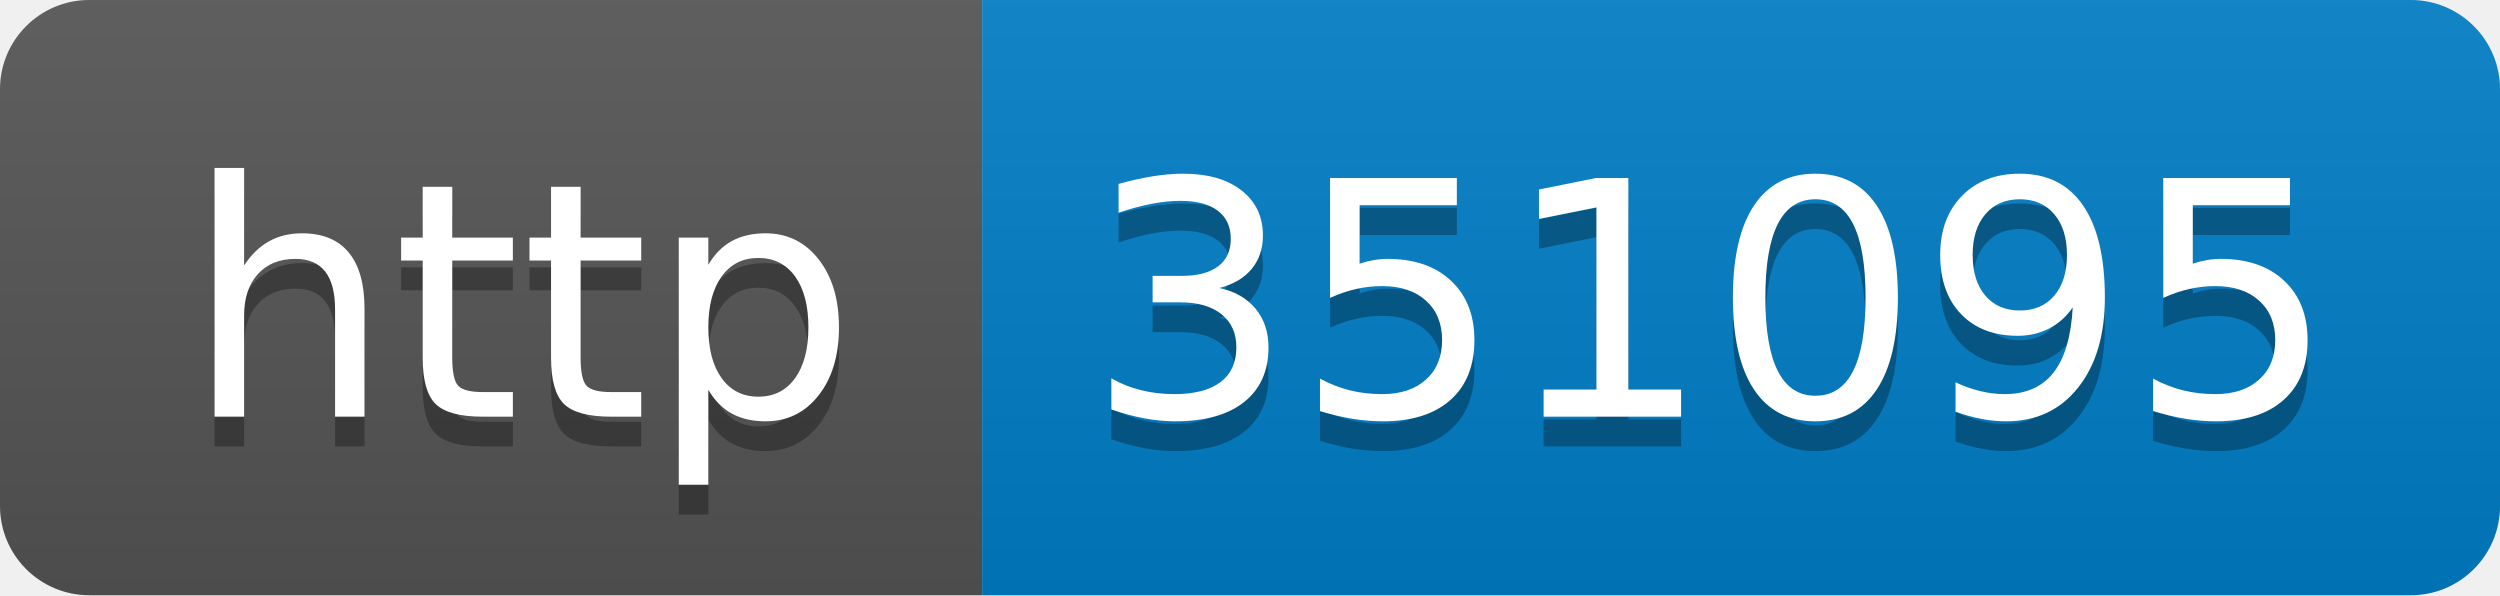
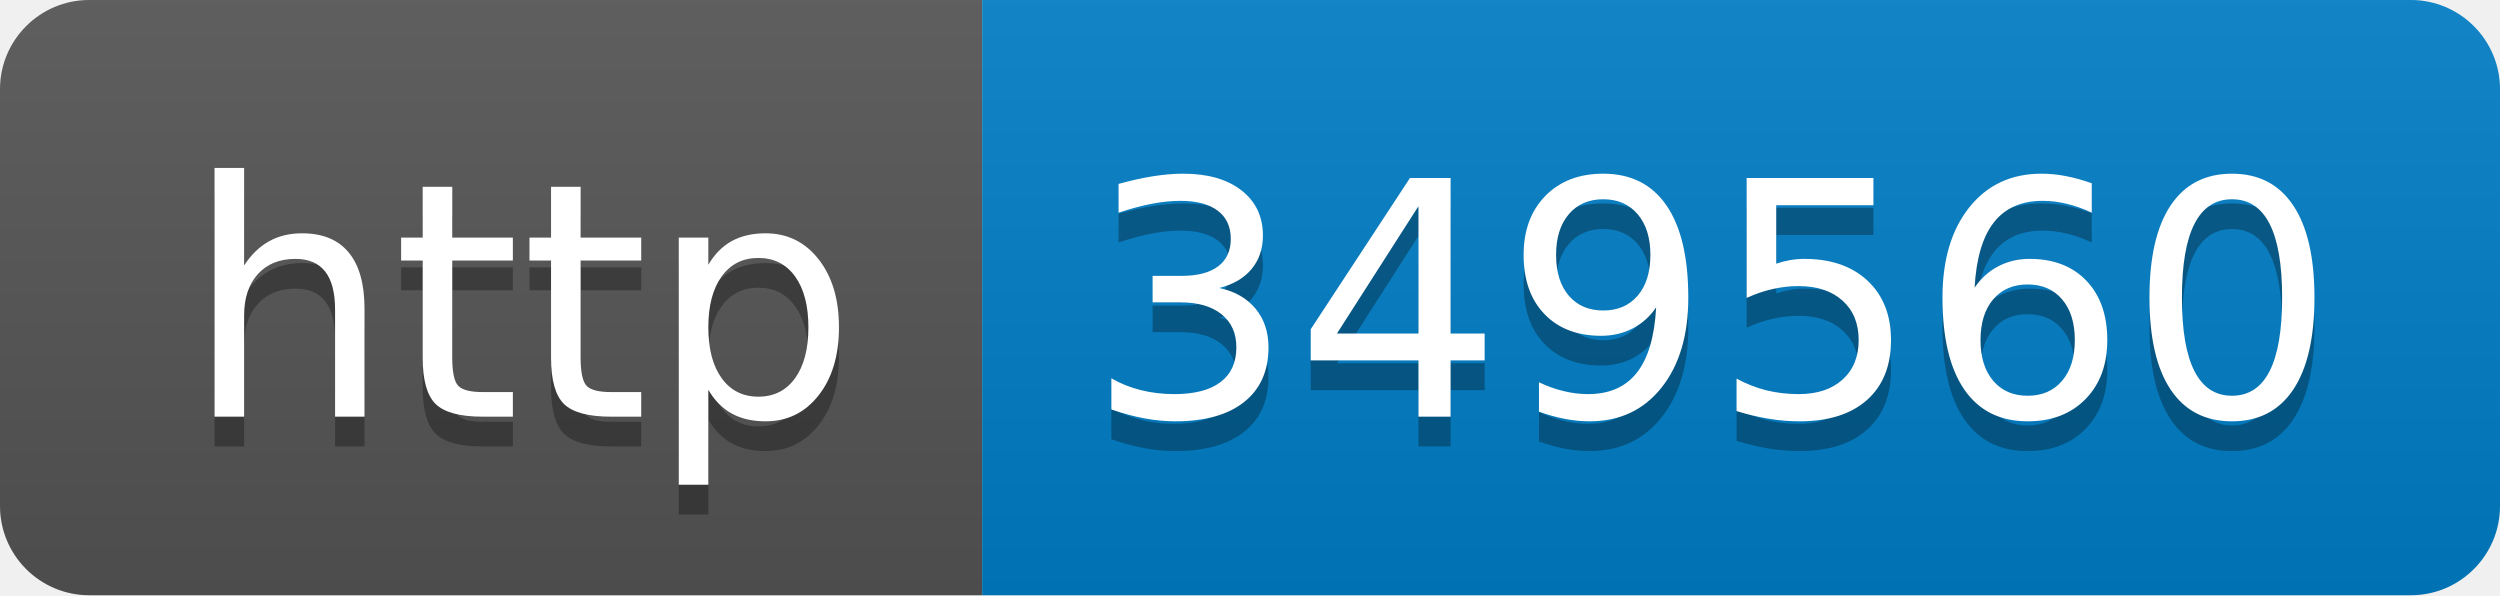
- <svg xmlns="http://www.w3.org/2000/svg" width="84" height="20" role="img" aria-label="http: 351095">
+ <svg xmlns="http://www.w3.org/2000/svg" width="84" height="20" role="img" aria-label="http: 349560">
  <linearGradient id="s" x2="0" y2="100%">
    <stop offset="0" stop-color="#bbb" stop-opacity=".1" />
    <stop offset="1" stop-opacity=".1" />
  </linearGradient>
  <clipPath id="r">
    <rect width="84" height="20" rx="3" fill="#fff" />
  </clipPath>
  <g clip-path="url(#r)">
    <rect width="33" height="20" fill="#555" />
    <rect x="33" width="51" height="20" fill="#007ec6" />
    <rect width="84" height="20" fill="url(#s)" />
  </g>
  <g fill="#fff" text-anchor="middle" font-family="Verdana,Geneva,DejaVu Sans,sans-serif" text-rendering="geometricPrecision" font-size="110">
    <text aria-hidden="true" x="175" y="150" fill="#010101" fill-opacity=".3" transform="scale(.1)" textLength="230">http</text>
    <text x="175" y="140" transform="scale(.1)" fill="#fff" textLength="230">http</text>
-     <text aria-hidden="true" x="575" y="150" fill="#010101" fill-opacity=".3" transform="scale(.1)" textLength="410">351095</text>
-     <text x="575" y="140" transform="scale(.1)" fill="#fff" textLength="410">351095</text>
+     <text aria-hidden="true" x="575" y="150" fill="#010101" fill-opacity=".3" transform="scale(.1)" textLength="410">349560</text>
+     <text x="575" y="140" transform="scale(.1)" fill="#fff" textLength="410">349560</text>
  </g>
</svg>
